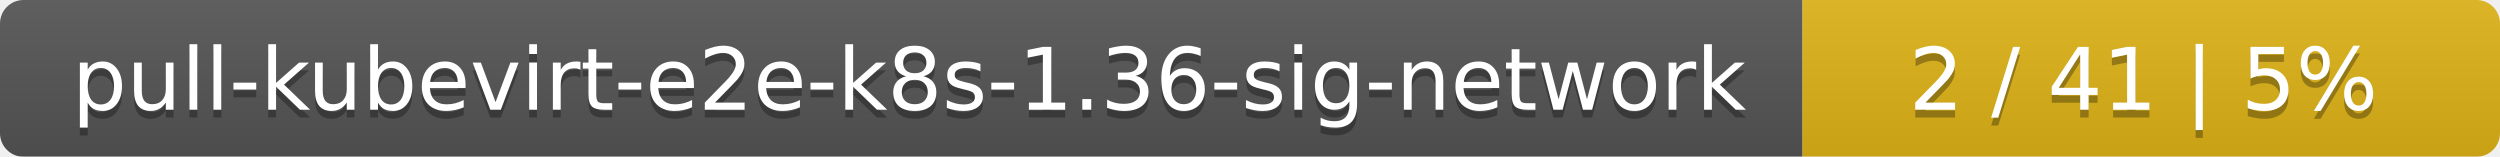
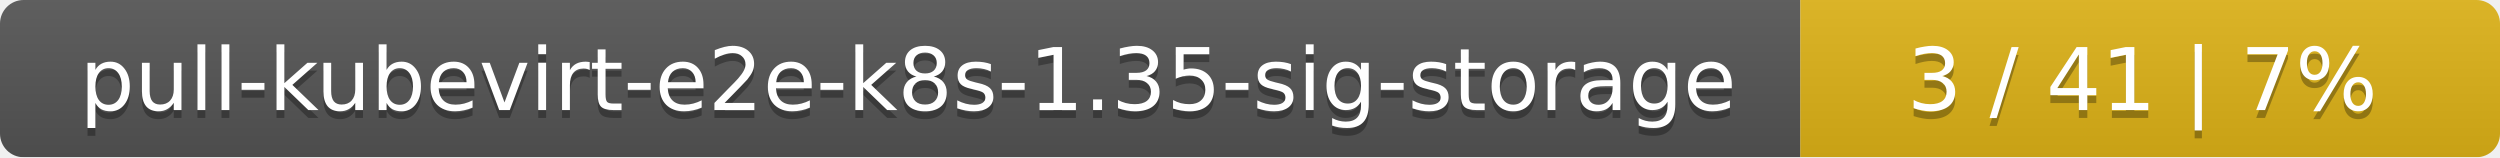
- <svg xmlns="http://www.w3.org/2000/svg" width="319" height="20">
+ <svg xmlns="http://www.w3.org/2000/svg" width="318" height="20">
  <linearGradient id="smooth" x2="0" y2="100%">
    <stop offset="0" stop-color="#bbb" stop-opacity=".1" />
    <stop offset="1" stop-opacity=".1" />
  </linearGradient>
  <mask id="round">
-     <rect width="319" height="20" rx="3" fill="#fff" />
+     <rect width="318" height="20" rx="3" fill="#fff" />
  </mask>
  <g mask="url(#round)">
-     <rect width="230" height="20" fill="#555" />
-     <rect x="230" width="89" height="20" fill="#dfb317" />
-     <rect width="319" height="20" fill="url(#smooth)" />
+     <rect width="229" height="20" fill="#555" />
+     <rect x="229" width="89" height="20" fill="#dfb317" />
+     <rect width="318" height="20" fill="url(#smooth)" />
  </g>
  <g fill="#fff" text-anchor="middle" font-family="DejaVu Sans,Verdana,Geneva,sans-serif" font-size="11">
-     <text x="116" y="15" fill="#010101" fill-opacity=".3">pull-kubevirt-e2e-k8s-1.36-sig-network</text>
-     <text x="116" y="14">pull-kubevirt-e2e-k8s-1.36-sig-network</text>
-     <text x="273.5" y="15" fill="#010101" fill-opacity=".3">2 / 41    |    5%</text>
-     <text x="273.5" y="14">2 / 41    |    5%</text>
+     <text x="115.5" y="15" fill="#010101" fill-opacity=".3">pull-kubevirt-e2e-k8s-1.35-sig-storage</text>
+     <text x="115.5" y="14">pull-kubevirt-e2e-k8s-1.35-sig-storage</text>
+     <text x="272.5" y="15" fill="#010101" fill-opacity=".3">3 / 41    |    7%</text>
+     <text x="272.5" y="14">3 / 41    |    7%</text>
  </g>
</svg>
